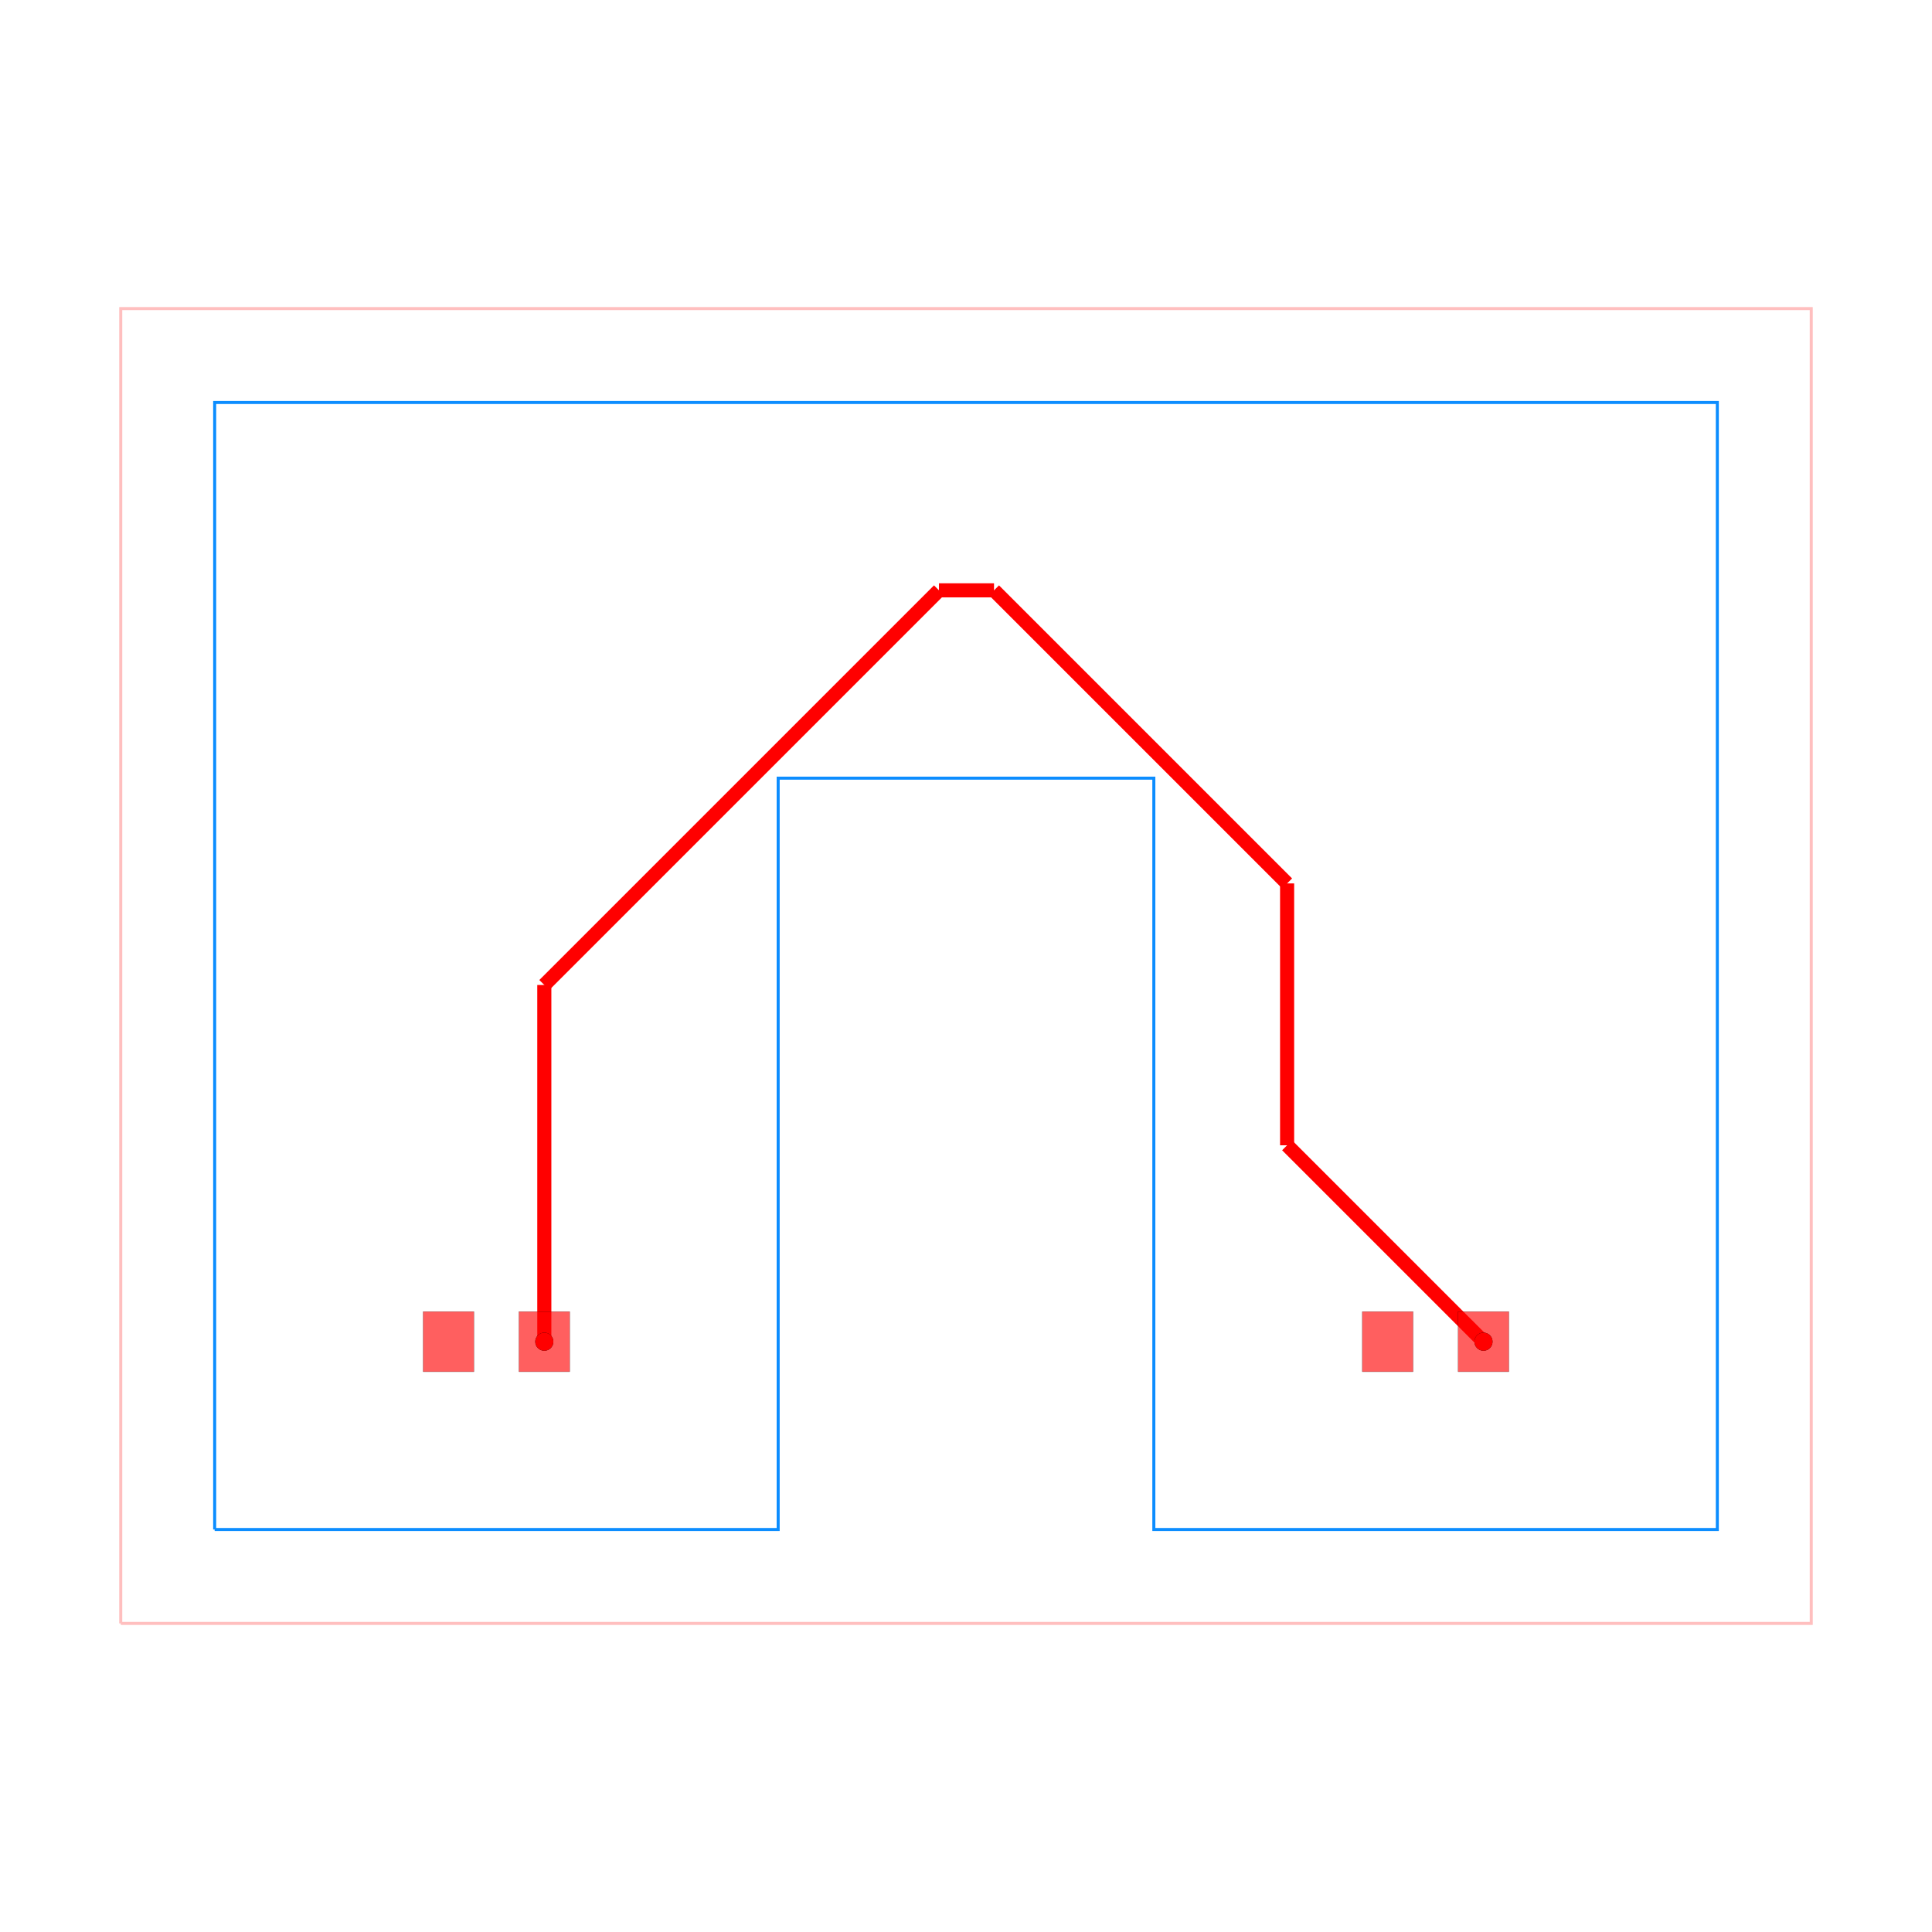
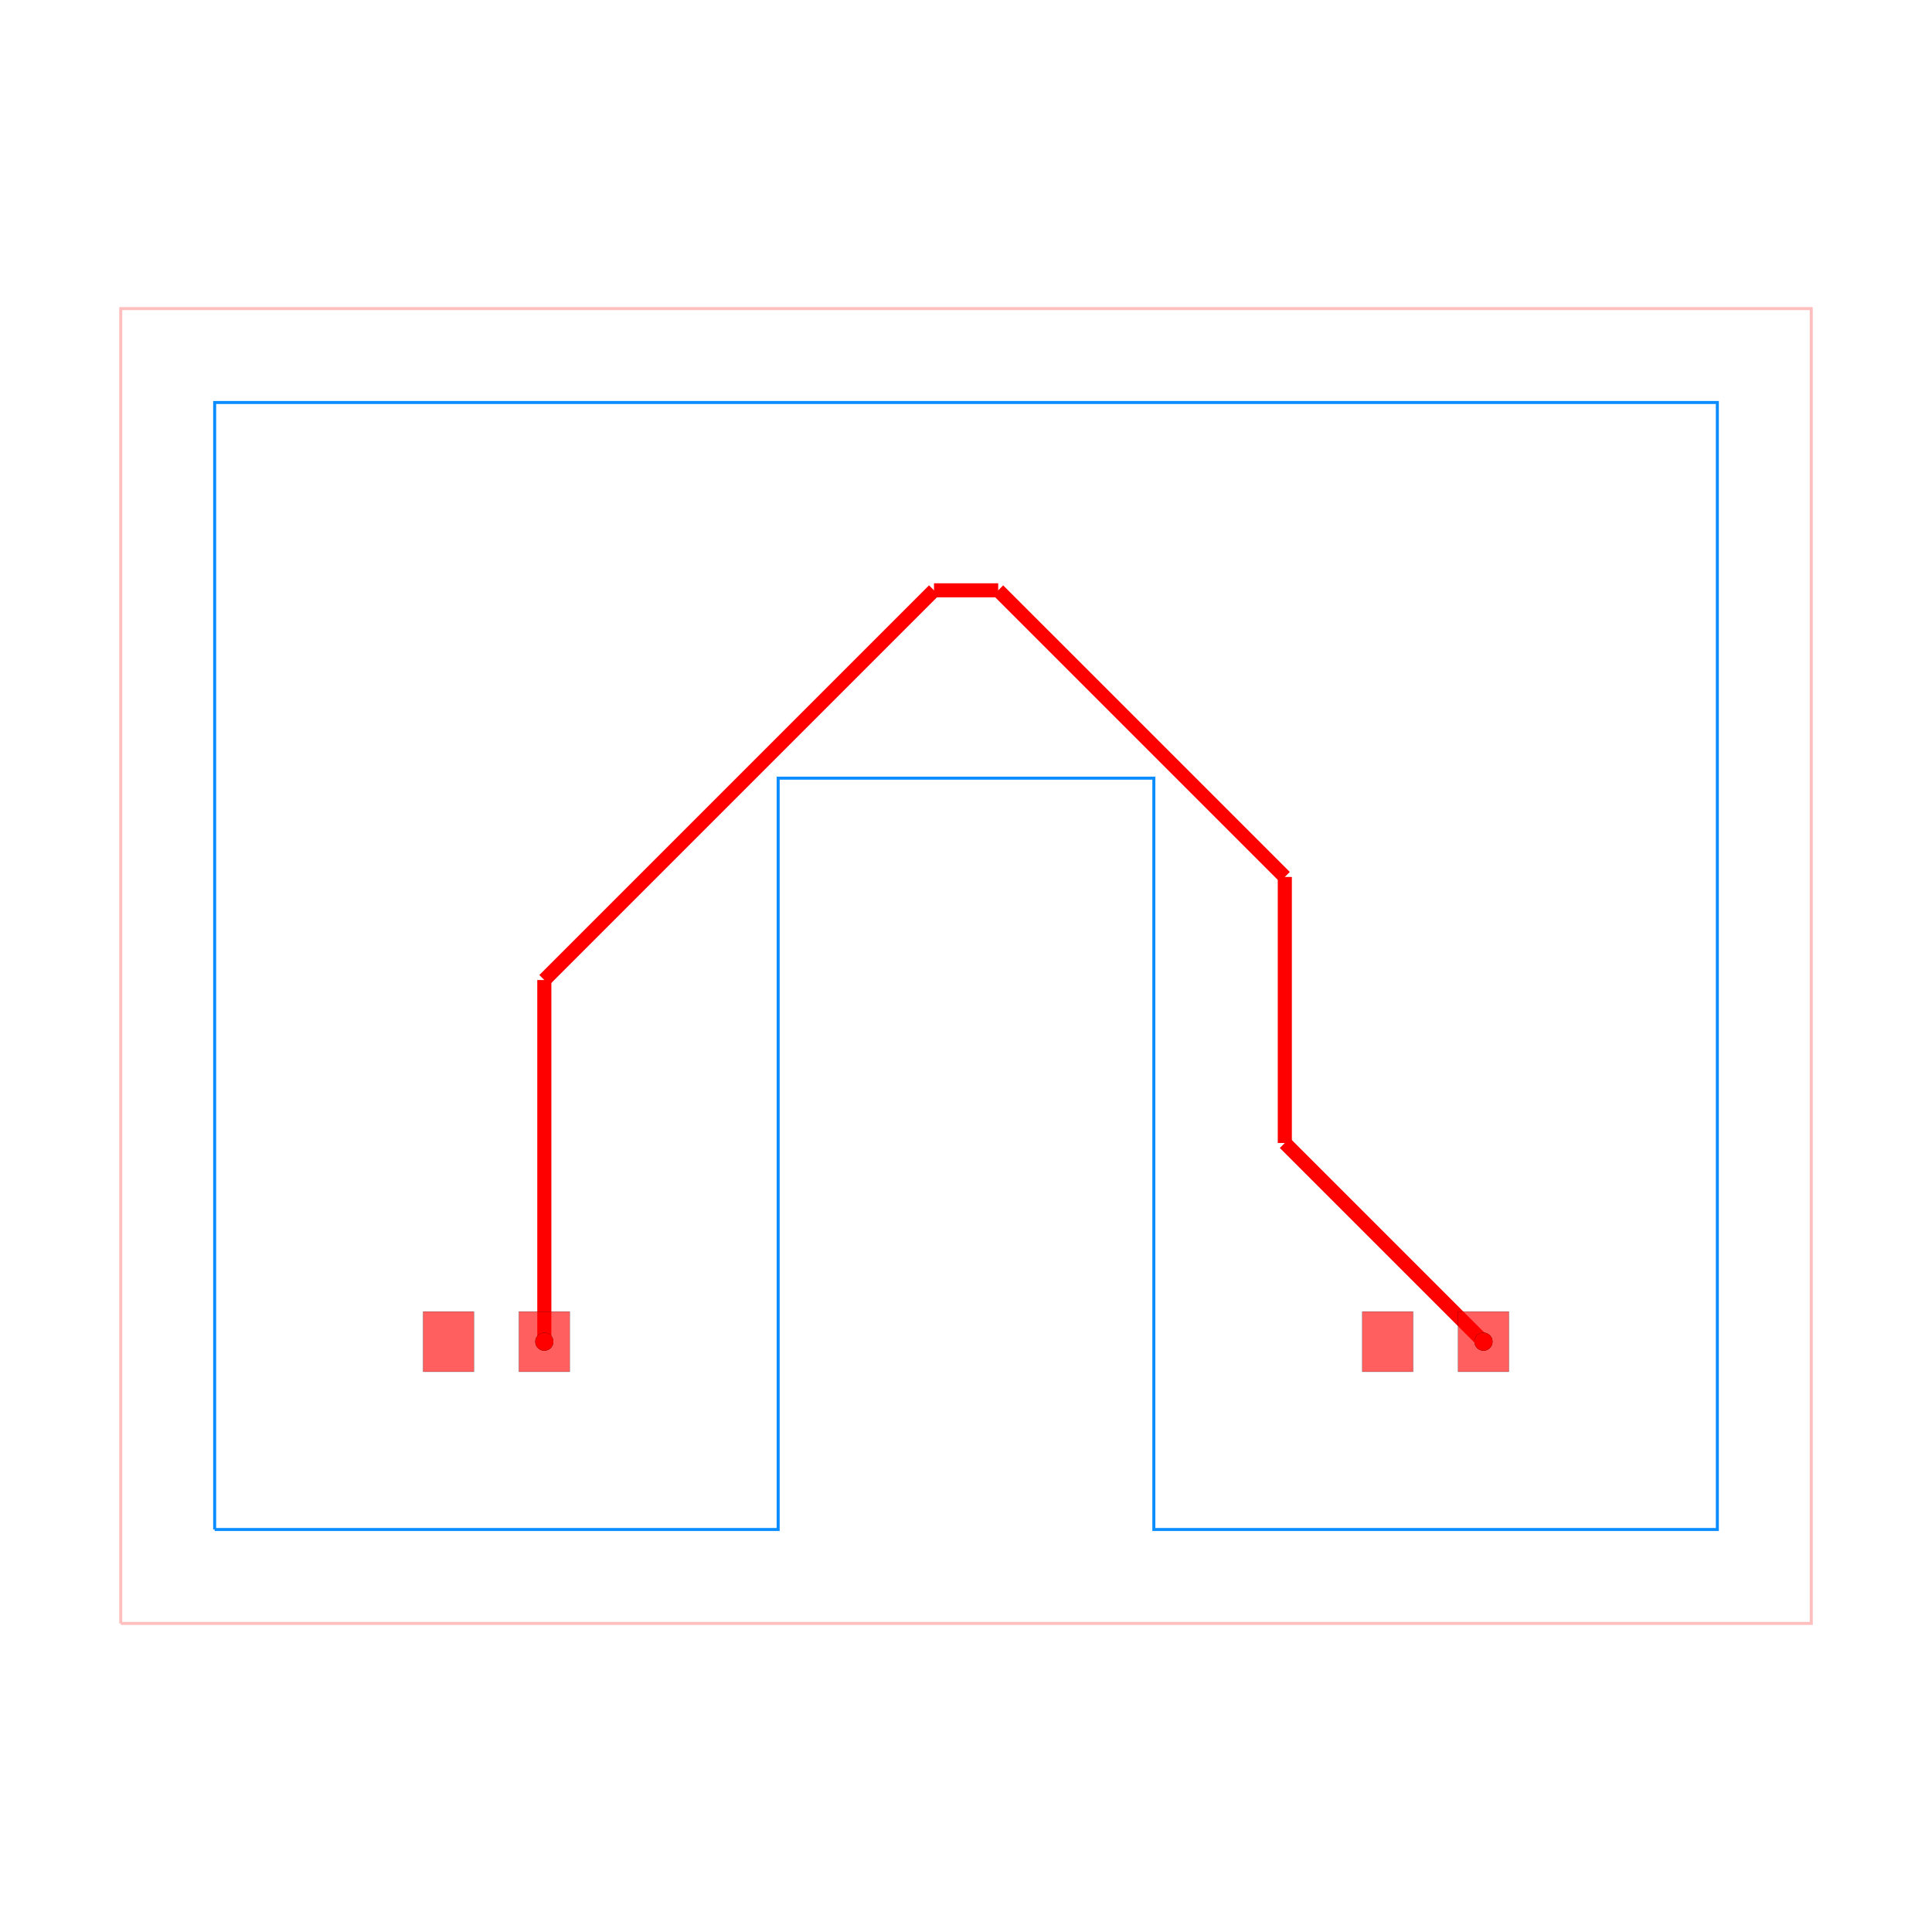
<svg xmlns="http://www.w3.org/2000/svg" width="640" height="640" viewBox="0 0 640 640">
  <rect width="100%" height="100%" fill="white" />
  <g>
    <polyline data-points="-9,-7 9,-7 9,7 -9,7 -9,-7" data-type="line" data-label="" points="40,537.778 600,537.778 600,102.222 40,102.222 40,537.778" fill="none" stroke="rgba(255,0,0,0.25)" stroke-width="1px" />
  </g>
  <g>
    <polyline data-points="-8,-6 -2,-6 -2,2 2,2 2,-6 8,-6 8,6 -8,6 -8,-6" data-type="line" data-label="" points="71.111,506.667 257.778,506.667 257.778,257.778 382.222,257.778 382.222,506.667 568.889,506.667 568.889,133.333 71.111,133.333 71.111,506.667" fill="none" stroke="rgba(0, 136, 255, 0.95)" stroke-width="1px" />
  </g>
  <g>
-     <polyline data-points="-4.49,-4 -4.49,-0.2022146536366778" data-type="line" data-label="" points="180.311,444.444 180.311,326.291" fill="none" stroke="hsl(0, 100%, 50%)" stroke-width="4.667" />
+     <polyline data-points="-4.49,-4 -4.49,-0.14927356592431007" data-type="line" data-label="" points="180.311,444.444 180.311,324.644" fill="none" stroke="red" stroke-width="4.667" />
  </g>
  <g>
-     <polyline data-points="-4.49,-0.2022146536366778 -0.2877853463633226,4" data-type="line" data-label="" points="180.311,326.291 311.047,195.556" fill="none" stroke="hsl(0, 100%, 50%)" stroke-width="4.667" />
+     <polyline data-points="-4.49,-0.14927356592431007 -0.34072643407569025,4" data-type="line" data-label="" points="180.311,324.644 309.4,195.556" fill="none" stroke="red" stroke-width="4.667" />
  </g>
  <g>
-     <polyline data-points="-0.2877853463633226,4 0.2983655170663271,4" data-type="line" data-label="" points="311.047,195.556 329.282,195.556" fill="none" stroke="hsl(0, 100%, 50%)" stroke-width="4.667" />
+     <polyline data-points="-0.34072643407569025,4 0.34284429193415145,4" data-type="line" data-label="" points="309.4,195.556 330.666,195.556" fill="none" stroke="red" stroke-width="4.667" />
  </g>
  <g>
-     <polyline data-points="0.2983655170663271,4 3.4190792367124323,0.8792862803538948" data-type="line" data-label="" points="329.282,195.556 426.371,292.644" fill="none" stroke="hsl(0, 100%, 50%)" stroke-width="4.667" />
+     <polyline data-points="0.34284429193415145,4 3.394677384877693,0.9481669070564585" data-type="line" data-label="" points="330.666,195.556 425.612,290.501" fill="none" stroke="red" stroke-width="4.667" />
  </g>
  <g>
-     <polyline data-points="3.4190792367124323,0.8792862803538948 3.4190792367124323,-1.9090792367124325" data-type="line" data-label="" points="426.371,292.644 426.371,379.394" fill="none" stroke="hsl(0, 100%, 50%)" stroke-width="4.667" />
+     <polyline data-points="3.394677384877693,0.9481669070564585 3.394677384877693,-1.8846773848776932" data-type="line" data-label="" points="425.612,290.501 425.612,378.634" fill="none" stroke="red" stroke-width="4.667" />
  </g>
  <g>
-     <polyline data-points="3.4190792367124323,-1.9090792367124325 5.51,-4" data-type="line" data-label="" points="426.371,379.394 491.422,444.444" fill="none" stroke="hsl(0, 100%, 50%)" stroke-width="4.667" />
+     <polyline data-points="3.394677384877693,-1.8846773848776932 5.51,-4" data-type="line" data-label="" points="425.612,378.634 491.422,444.444" fill="none" stroke="red" stroke-width="4.667" />
  </g>
  <g>
    <rect data-type="rect" data-label="top" data-x="-5.51" data-y="-4" x="140.178" y="434.489" width="16.8" height="19.911" fill="rgba(255,0,0,0.25)" stroke="black" stroke-width="0.032" />
  </g>
  <g>
    <rect data-type="rect" data-label="top source_trace_0" data-x="-4.49" data-y="-4" x="171.911" y="434.489" width="16.8" height="19.911" fill="rgba(255,0,0,0.25)" stroke="black" stroke-width="0.032" />
  </g>
  <g>
    <rect data-type="rect" data-label="top" data-x="4.49" data-y="-4" x="451.289" y="434.489" width="16.8" height="19.911" fill="rgba(255,0,0,0.25)" stroke="black" stroke-width="0.032" />
  </g>
  <g>
    <rect data-type="rect" data-label="top source_trace_0" data-x="5.51" data-y="-4" x="483.022" y="434.489" width="16.8" height="19.911" fill="rgba(255,0,0,0.25)" stroke="black" stroke-width="0.032" />
  </g>
  <g>
    <rect data-type="rect" data-label="top" data-x="-5.51" data-y="-4" x="140.178" y="434.489" width="16.8" height="19.911" fill="rgba(255,0,0,0.5)" stroke="black" stroke-width="0.032" />
  </g>
  <g>
    <rect data-type="rect" data-label="top source_trace_0" data-x="-4.49" data-y="-4" x="171.911" y="434.489" width="16.8" height="19.911" fill="rgba(255,0,0,0.5)" stroke="black" stroke-width="0.032" />
  </g>
  <g>
    <rect data-type="rect" data-label="top" data-x="4.49" data-y="-4" x="451.289" y="434.489" width="16.8" height="19.911" fill="rgba(255,0,0,0.5)" stroke="black" stroke-width="0.032" />
  </g>
  <g>
    <rect data-type="rect" data-label="top source_trace_0" data-x="5.51" data-y="-4" x="483.022" y="434.489" width="16.8" height="19.911" fill="rgba(255,0,0,0.5)" stroke="black" stroke-width="0.032" />
  </g>
  <g>
    <circle data-type="point" data-label="source_trace_0 pcb_port_1" data-x="-4.49" data-y="-4" cx="180.311" cy="444.444" r="3" fill="black" />
  </g>
  <g>
    <circle data-type="point" data-label="source_trace_0 pcb_port_3" data-x="5.51" data-y="-4" cx="491.422" cy="444.444" r="3" fill="black" />
  </g>
  <g>
    <circle data-type="point" data-label="source_trace_0 source_trace_0 top" data-x="-4.49" data-y="-4" cx="180.311" cy="444.444" r="3" fill="hsl(0, 100%, 50%)" />
  </g>
  <g>
    <circle data-type="point" data-label="source_trace_0 source_trace_0 top" data-x="5.51" data-y="-4" cx="491.422" cy="444.444" r="3" fill="hsl(0, 100%, 50%)" />
  </g>
  <g id="crosshair" style="display: none">
    <line id="crosshair-h" y1="0" y2="640" stroke="#666" stroke-width="0.5" />
    <line id="crosshair-v" x1="0" x2="640" stroke="#666" stroke-width="0.5" />
    <text id="coordinates" font-family="monospace" font-size="12" fill="#666" />
  </g>
</svg>
